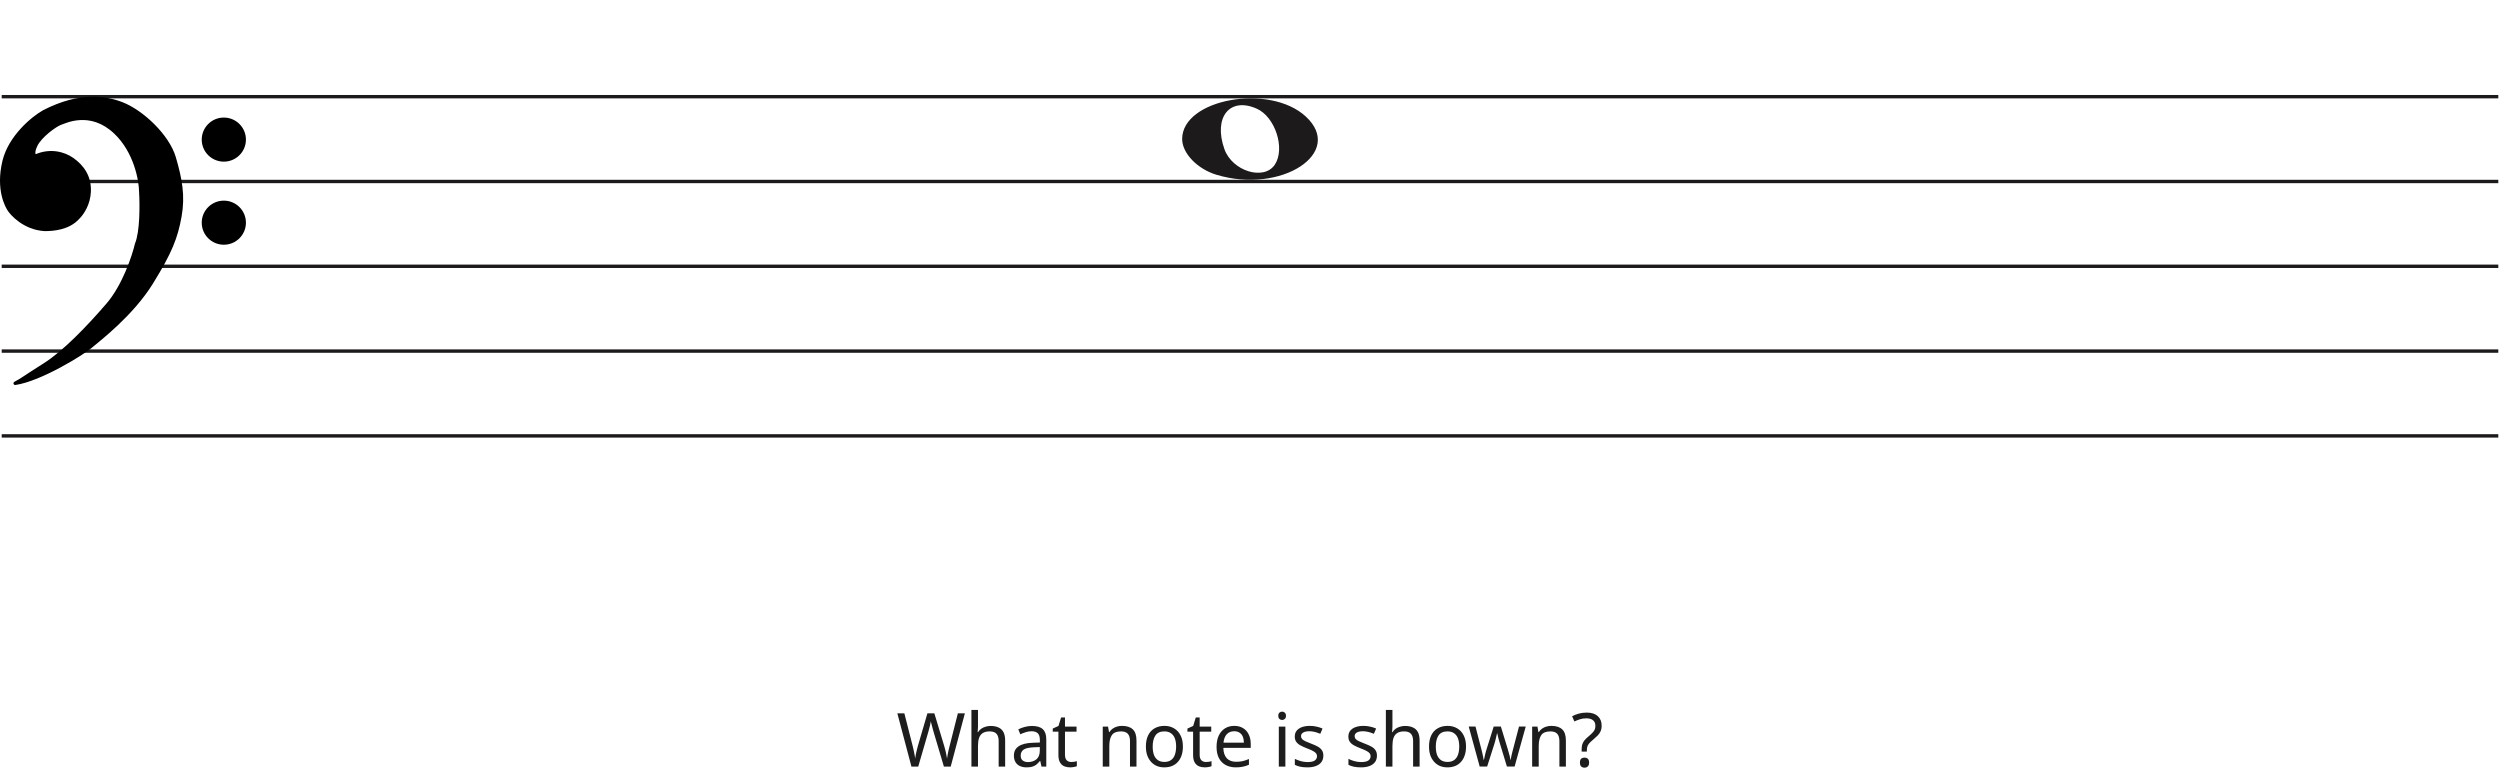
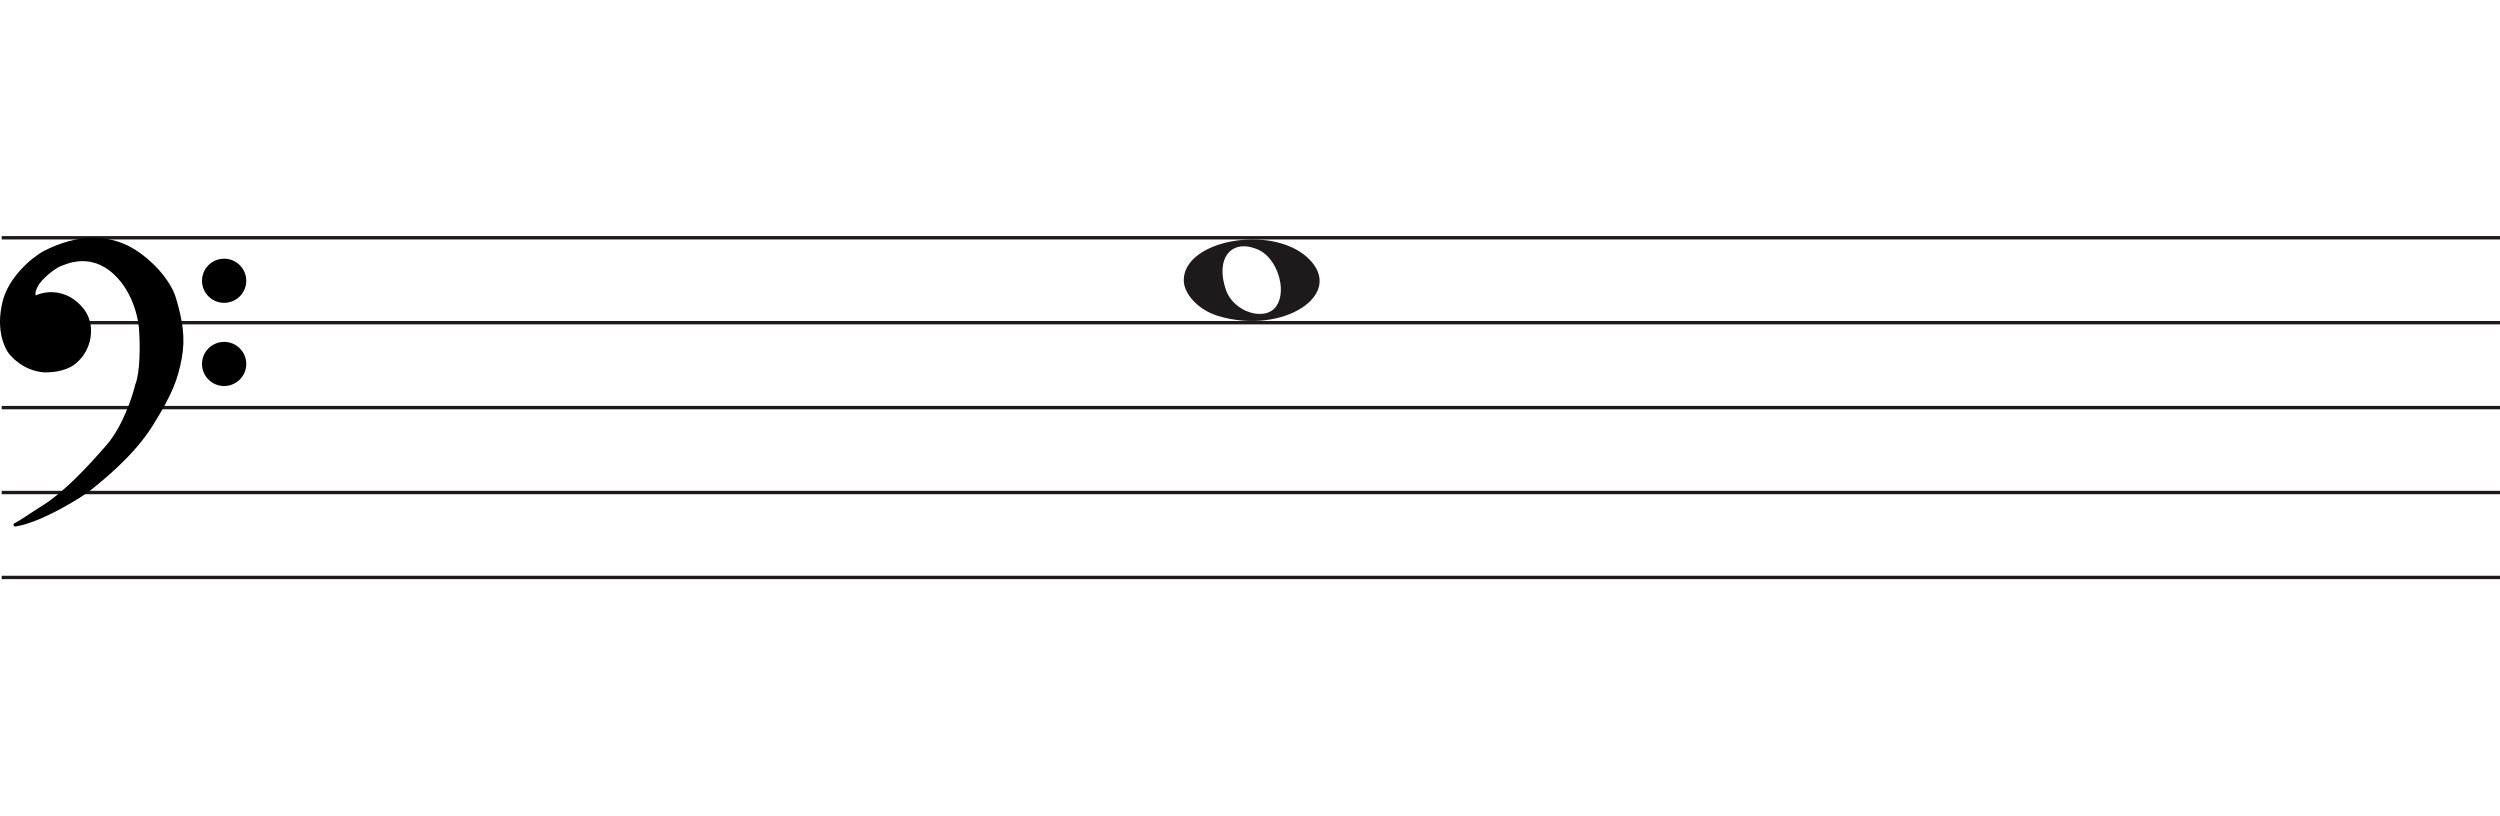
- <svg xmlns="http://www.w3.org/2000/svg" width="737" height="230" viewBox="0 0 737 230" fill="none">
+ <svg xmlns="http://www.w3.org/2000/svg" width="736" height="240" viewBox="0 -41.5 736 240" fill="none">
  <line x1="0.5" y1="28.5" x2="736.5" y2="28.5" stroke="#1C1A1A" />
  <line x1="0.5" y1="53.5" x2="736.5" y2="53.5" stroke="#1C1A1A" />
  <line x1="0.5" y1="78.5" x2="736.5" y2="78.5" stroke="#1C1A1A" />
  <line x1="0.5" y1="103.5" x2="736.5" y2="103.5" stroke="#1C1A1A" />
  <line x1="0.5" y1="128.5" x2="736.5" y2="128.5" stroke="#1C1A1A" />
  <path d="M358.597 51.514C352.953 49.805 348.5 45.161 348.5 40.984C348.5 29.16 374.313 24.481 384.973 34.373C396.5 45.069 377.688 57.295 358.597 51.514H358.597ZM375.815 48.544C378.955 43.829 375.953 34.486 370.513 32.048C362.525 28.467 357.629 34.569 360.956 43.959C363.257 50.453 372.619 53.343 375.815 48.544Z" fill="#1C1A1A" />
  <path d="M26.623 102.24C24.296 104.193 11.97 111.891 4.476 113C6.602 111.891 7.273 111.225 13.089 107.565C18.806 103.967 25.84 96.694 31.768 89.817C36.51 84.315 39.411 75.619 40.268 71.959C41.789 68.32 41.722 60.164 41.499 56.54C41.461 53.028 39.91 44.605 34.005 39.014C26.623 32.026 19.129 35.909 17.787 36.352C16.444 36.796 11.858 40.013 10.516 42.897C9.443 45.204 10.069 45.929 10.516 46.003C14.773 44.117 18.85 45.2 21.372 47.001C24.168 48.998 26.517 51.992 26.294 56.54C26.115 60.179 24.324 62.863 22.982 64.194C20.186 67.3 15.699 67.633 13.201 67.633C7.161 67.3 3.365 62.974 2.575 61.643C2.246 61.088 -0.892 56.097 1.233 47.445C2.981 40.326 9.659 34.763 12.977 32.914C23.603 27.479 31.097 28.73 35.906 30.584C41.946 32.914 49.49 40.124 51.341 46.446C53.193 52.769 54.138 57.761 53.019 63.861C51.901 69.962 50.335 74.177 44.63 83.384C38.926 92.59 29.531 99.8 26.623 102.24Z" fill="black" />
  <path d="M4.476 113L4.245 112.557C4.029 112.67 3.925 112.922 4.001 113.154C4.076 113.387 4.308 113.53 4.55 113.495L4.476 113ZM26.623 102.24L26.301 101.857V101.857L26.623 102.24ZM44.63 83.384L45.056 83.647V83.647L44.63 83.384ZM51.341 46.446L51.821 46.306V46.306L51.341 46.446ZM35.906 30.584L36.086 30.118V30.118L35.906 30.584ZM12.977 32.914L12.749 32.469L12.741 32.473L12.734 32.477L12.977 32.914ZM1.233 47.445L1.718 47.564V47.564L1.233 47.445ZM2.575 61.643L2.145 61.898H2.145L2.575 61.643ZM13.201 67.633L13.173 68.132L13.187 68.133H13.201V67.633ZM22.982 64.194L22.63 63.839L22.62 63.849L22.61 63.859L22.982 64.194ZM26.294 56.54L25.794 56.516V56.516L26.294 56.54ZM21.372 47.001L21.663 46.594V46.594L21.372 47.001ZM10.516 46.003L10.435 46.496L10.582 46.52L10.719 46.46L10.516 46.003ZM10.516 42.897L10.97 43.108V43.108L10.516 42.897ZM17.787 36.352L17.943 36.827V36.827L17.787 36.352ZM34.005 39.014L33.661 39.378L34.005 39.014ZM41.499 56.54L40.999 56.546L40.999 56.558L41 56.571L41.499 56.54ZM40.268 71.959L39.807 71.766L39.791 71.804L39.781 71.844L40.268 71.959ZM31.768 89.817L31.389 89.491V89.491L31.768 89.817ZM13.089 107.565L13.355 107.988L13.089 107.565ZM4.476 113L4.55 113.495C8.389 112.926 13.41 110.687 17.723 108.377C22.042 106.065 25.741 103.633 26.944 102.624L26.623 102.24L26.301 101.857C25.178 102.8 21.55 105.194 17.251 107.496C12.947 109.8 8.058 111.964 4.403 112.505L4.476 113ZM26.623 102.24L26.944 102.624C29.828 100.204 39.299 92.937 45.056 83.647L44.63 83.384L44.205 83.12C38.553 92.243 29.234 99.397 26.301 101.857L26.623 102.24ZM44.63 83.384L45.056 83.647C50.782 74.405 52.378 70.131 53.511 63.951L53.019 63.861L52.527 63.771C51.423 69.793 49.888 73.949 44.205 83.12L44.63 83.384ZM53.019 63.861L53.511 63.951C54.65 57.736 53.68 52.655 51.821 46.306L51.341 46.446L50.861 46.587C52.705 52.883 53.625 57.785 52.527 63.771L53.019 63.861ZM51.341 46.446L51.821 46.306C50.863 43.034 48.453 39.581 45.549 36.665C42.642 33.747 39.189 31.315 36.086 30.118L35.906 30.584L35.726 31.051C38.663 32.184 42.002 34.521 44.84 37.371C47.681 40.223 49.968 43.536 50.861 46.587L51.341 46.446ZM35.906 30.584L36.086 30.118C31.155 28.216 23.512 26.963 12.749 32.469L12.977 32.914L13.205 33.359C23.693 27.994 31.038 29.243 35.726 31.051L35.906 30.584ZM12.977 32.914L12.734 32.477C11.025 33.429 8.484 35.316 6.147 37.865C3.811 40.414 1.648 43.657 0.747 47.325L1.233 47.445L1.718 47.564C2.565 44.114 4.615 41.016 6.885 38.541C9.153 36.066 11.611 34.247 13.22 33.35L12.977 32.914ZM1.233 47.445L0.747 47.325C-1.421 56.156 1.782 61.286 2.145 61.898L2.575 61.643L3.005 61.388C2.71 60.89 -0.362 56.037 1.718 47.564L1.233 47.445ZM2.575 61.643L2.145 61.898C2.579 62.63 3.776 64.094 5.628 65.419C7.489 66.75 10.037 67.959 13.173 68.132L13.201 67.633L13.228 67.133C10.324 66.973 7.955 65.854 6.21 64.606C4.457 63.352 3.361 61.987 3.005 61.388L2.575 61.643ZM13.201 67.633V68.133C15.703 68.133 20.398 67.811 23.353 64.528L22.982 64.194L22.61 63.859C19.973 66.789 15.695 67.133 13.201 67.133V67.633ZM22.982 64.194L23.334 64.549C24.744 63.151 26.607 60.354 26.793 56.565L26.294 56.54L25.794 56.516C25.623 60.003 23.904 62.575 22.63 63.839L22.982 64.194ZM26.294 56.54L26.793 56.565C27.028 51.794 24.548 48.654 21.663 46.594L21.372 47.001L21.082 47.408C23.789 49.341 26.007 52.191 25.794 56.516L26.294 56.54ZM21.372 47.001L21.663 46.594C19.021 44.708 14.757 43.577 10.314 45.545L10.516 46.003L10.719 46.46C14.789 44.657 18.68 45.693 21.082 47.408L21.372 47.001ZM10.516 46.003L10.598 45.509C10.597 45.509 10.575 45.505 10.545 45.473C10.516 45.441 10.465 45.366 10.439 45.206C10.385 44.873 10.45 44.225 10.97 43.108L10.516 42.897L10.063 42.686C9.509 43.876 9.35 44.744 9.452 45.368C9.559 46.023 9.966 46.419 10.435 46.496L10.516 46.003ZM10.516 42.897L10.97 43.108C11.592 41.771 13.001 40.304 14.469 39.096C15.195 38.498 15.92 37.976 16.542 37.578C17.176 37.173 17.67 36.917 17.943 36.827L17.787 36.352L17.63 35.878C17.232 36.009 16.649 36.322 16.004 36.735C15.347 37.156 14.589 37.701 13.834 38.324C12.338 39.555 10.783 41.139 10.063 42.686L10.516 42.897ZM17.787 36.352L17.943 36.827C18.683 36.583 20.782 35.544 23.656 35.396C26.498 35.25 30.079 35.987 33.661 39.378L34.005 39.014L34.348 38.651C30.548 35.054 26.692 34.238 23.605 34.397C20.552 34.554 18.233 35.678 17.63 35.878L17.787 36.352ZM34.005 39.014L33.661 39.378C39.432 44.84 40.962 53.108 40.999 56.546L41.499 56.54L41.999 56.535C41.961 52.947 40.389 44.37 34.348 38.651L34.005 39.014ZM41.499 56.54L41 56.571C41.111 58.367 41.183 61.294 41.038 64.219C40.893 67.166 40.531 70.035 39.807 71.766L40.268 71.959L40.73 72.151C41.527 70.244 41.892 67.216 42.037 64.269C42.184 61.3 42.111 58.337 41.998 56.51L41.499 56.54ZM40.268 71.959L39.781 71.844C38.931 75.476 36.053 84.079 31.389 89.491L31.768 89.817L32.146 90.144C36.967 84.551 39.891 75.762 40.755 72.073L40.268 71.959ZM31.768 89.817L31.389 89.491C25.461 96.368 18.47 103.587 12.822 107.142L13.089 107.565L13.355 107.988C19.142 104.346 26.218 97.021 32.146 90.144L31.768 89.817ZM13.089 107.565L12.822 107.142C9.909 108.975 8.283 110.059 7.124 110.821C5.967 111.581 5.285 112.014 4.245 112.557L4.476 113L4.708 113.443C5.793 112.877 6.509 112.422 7.673 111.657C8.834 110.894 10.452 109.815 13.355 107.988L13.089 107.565Z" fill="black" />
  <ellipse cx="65.985" cy="41.156" rx="6.515" ry="6.498" fill="black" />
  <ellipse cx="65.985" cy="65.647" rx="6.515" ry="6.498" fill="black" />
-   <path d="M284.446 210.292L280.266 226H278.264L275.206 215.704C275.118 215.396 275.03 215.081 274.942 214.758C274.854 214.435 274.773 214.127 274.7 213.834C274.627 213.541 274.561 213.291 274.502 213.086C274.458 212.866 274.429 212.705 274.414 212.602C274.399 212.705 274.37 212.866 274.326 213.086C274.297 213.291 274.245 213.541 274.172 213.834C274.099 214.127 274.018 214.443 273.93 214.78C273.857 215.103 273.769 215.433 273.666 215.77L270.696 226H268.694L264.536 210.292H266.604L269.046 219.884C269.134 220.221 269.215 220.559 269.288 220.896C269.361 221.219 269.427 221.541 269.486 221.864C269.559 222.172 269.618 222.473 269.662 222.766C269.706 223.059 269.75 223.345 269.794 223.624C269.838 223.331 269.882 223.03 269.926 222.722C269.985 222.414 270.051 222.099 270.124 221.776C270.197 221.439 270.278 221.101 270.366 220.764C270.454 220.427 270.542 220.097 270.63 219.774L273.402 210.292H275.448L278.33 219.84C278.433 220.177 278.528 220.522 278.616 220.874C278.704 221.211 278.785 221.541 278.858 221.864C278.931 222.187 278.99 222.502 279.034 222.81C279.093 223.103 279.144 223.375 279.188 223.624C279.232 223.257 279.291 222.876 279.364 222.48C279.437 222.069 279.525 221.644 279.628 221.204C279.731 220.764 279.841 220.317 279.958 219.862L282.378 210.292H284.446ZM288.311 214.186C288.311 214.465 288.296 214.751 288.267 215.044C288.252 215.337 288.23 215.601 288.201 215.836H288.333C288.582 215.425 288.898 215.088 289.279 214.824C289.66 214.56 290.086 214.362 290.555 214.23C291.024 214.083 291.508 214.01 292.007 214.01C292.96 214.01 293.752 214.164 294.383 214.472C295.028 214.765 295.512 215.227 295.835 215.858C296.158 216.489 296.319 217.31 296.319 218.322V226H294.405V218.454C294.405 217.501 294.192 216.789 293.767 216.32C293.342 215.851 292.674 215.616 291.765 215.616C290.885 215.616 290.196 215.785 289.697 216.122C289.198 216.445 288.839 216.929 288.619 217.574C288.414 218.205 288.311 218.982 288.311 219.906V226H286.375V209.28H288.311V214.186ZM304.221 214.01C305.658 214.01 306.721 214.325 307.411 214.956C308.1 215.587 308.445 216.591 308.445 217.97V226H307.037L306.663 224.328H306.575C306.237 224.753 305.885 225.113 305.519 225.406C305.167 225.685 304.756 225.89 304.287 226.022C303.832 226.154 303.275 226.22 302.615 226.22C301.911 226.22 301.273 226.095 300.701 225.846C300.143 225.597 299.703 225.215 299.381 224.702C299.058 224.174 298.897 223.514 298.897 222.722C298.897 221.549 299.359 220.647 300.283 220.016C301.207 219.371 302.629 219.019 304.551 218.96L306.553 218.894V218.19C306.553 217.207 306.34 216.525 305.915 216.144C305.489 215.763 304.888 215.572 304.111 215.572C303.495 215.572 302.908 215.667 302.351 215.858C301.793 216.034 301.273 216.239 300.789 216.474L300.195 215.022C300.708 214.743 301.317 214.509 302.021 214.318C302.725 214.113 303.458 214.01 304.221 214.01ZM304.793 220.302C303.326 220.361 302.307 220.595 301.735 221.006C301.177 221.417 300.899 221.996 300.899 222.744C300.899 223.404 301.097 223.888 301.493 224.196C301.903 224.504 302.424 224.658 303.055 224.658C304.052 224.658 304.881 224.387 305.541 223.844C306.201 223.287 306.531 222.436 306.531 221.292V220.236L304.793 220.302ZM315.805 224.636C316.098 224.636 316.399 224.614 316.707 224.57C317.015 224.511 317.264 224.453 317.455 224.394V225.868C317.249 225.971 316.956 226.051 316.575 226.11C316.193 226.183 315.827 226.22 315.475 226.22C314.859 226.22 314.287 226.117 313.759 225.912C313.245 225.692 312.827 225.318 312.505 224.79C312.182 224.262 312.021 223.521 312.021 222.568V215.704H310.349V214.78L312.043 214.01L312.813 211.502H313.957V214.208H317.367V215.704H313.957V222.524C313.957 223.243 314.125 223.778 314.463 224.13C314.815 224.467 315.262 224.636 315.805 224.636ZM330.767 213.988C332.175 213.988 333.238 214.333 333.957 215.022C334.675 215.697 335.035 216.797 335.035 218.322V226H333.121V218.454C333.121 217.501 332.908 216.789 332.483 216.32C332.057 215.851 331.39 215.616 330.481 215.616C329.175 215.616 328.273 215.983 327.775 216.716C327.276 217.449 327.027 218.505 327.027 219.884V226H325.091V214.208H326.653L326.939 215.814H327.049C327.313 215.403 327.635 215.066 328.017 214.802C328.413 214.523 328.845 214.318 329.315 214.186C329.784 214.054 330.268 213.988 330.767 213.988ZM348.722 220.082C348.722 221.065 348.59 221.937 348.326 222.7C348.077 223.448 347.71 224.086 347.226 224.614C346.757 225.142 346.178 225.545 345.488 225.824C344.814 226.088 344.058 226.22 343.222 226.22C342.445 226.22 341.726 226.088 341.066 225.824C340.406 225.545 339.834 225.142 339.35 224.614C338.866 224.086 338.485 223.448 338.206 222.7C337.942 221.937 337.81 221.065 337.81 220.082C337.81 218.777 338.03 217.677 338.47 216.782C338.91 215.873 339.541 215.183 340.362 214.714C341.184 214.23 342.159 213.988 343.288 213.988C344.359 213.988 345.298 214.23 346.104 214.714C346.926 215.183 347.564 215.873 348.018 216.782C348.488 217.677 348.722 218.777 348.722 220.082ZM339.812 220.082C339.812 221.006 339.93 221.813 340.164 222.502C340.414 223.177 340.795 223.697 341.308 224.064C341.822 224.431 342.474 224.614 343.266 224.614C344.058 224.614 344.711 224.431 345.224 224.064C345.738 223.697 346.112 223.177 346.346 222.502C346.596 221.813 346.72 221.006 346.72 220.082C346.72 219.143 346.596 218.344 346.346 217.684C346.097 217.024 345.716 216.518 345.202 216.166C344.704 215.799 344.051 215.616 343.244 215.616C342.042 215.616 341.169 216.012 340.626 216.804C340.084 217.596 339.812 218.689 339.812 220.082ZM355.509 224.636C355.802 224.636 356.103 224.614 356.411 224.57C356.719 224.511 356.968 224.453 357.159 224.394V225.868C356.953 225.971 356.66 226.051 356.279 226.11C355.897 226.183 355.531 226.22 355.179 226.22C354.563 226.22 353.991 226.117 353.463 225.912C352.949 225.692 352.531 225.318 352.209 224.79C351.886 224.262 351.725 223.521 351.725 222.568V215.704H350.053V214.78L351.747 214.01L352.517 211.502H353.661V214.208H357.071V215.704H353.661V222.524C353.661 223.243 353.829 223.778 354.167 224.13C354.519 224.467 354.966 224.636 355.509 224.636ZM363.854 213.988C364.866 213.988 365.731 214.208 366.45 214.648C367.183 215.088 367.741 215.711 368.122 216.518C368.518 217.31 368.716 218.241 368.716 219.312V220.478H360.642C360.671 221.813 361.009 222.832 361.654 223.536C362.314 224.225 363.231 224.57 364.404 224.57C365.152 224.57 365.812 224.504 366.384 224.372C366.971 224.225 367.572 224.02 368.188 223.756V225.45C367.587 225.714 366.993 225.905 366.406 226.022C365.819 226.154 365.123 226.22 364.316 226.22C363.201 226.22 362.211 225.993 361.346 225.538C360.495 225.083 359.828 224.409 359.344 223.514C358.875 222.605 358.64 221.497 358.64 220.192C358.64 218.901 358.853 217.794 359.278 216.87C359.718 215.946 360.327 215.235 361.104 214.736C361.896 214.237 362.813 213.988 363.854 213.988ZM363.832 215.572C362.908 215.572 362.175 215.873 361.632 216.474C361.104 217.061 360.789 217.882 360.686 218.938H366.692C366.692 218.263 366.589 217.677 366.384 217.178C366.179 216.679 365.863 216.291 365.438 216.012C365.027 215.719 364.492 215.572 363.832 215.572ZM378.929 214.208V226H376.993V214.208H378.929ZM377.983 209.786C378.276 209.786 378.533 209.889 378.753 210.094C378.987 210.285 379.105 210.593 379.105 211.018C379.105 211.429 378.987 211.737 378.753 211.942C378.533 212.147 378.276 212.25 377.983 212.25C377.66 212.25 377.389 212.147 377.169 211.942C376.949 211.737 376.839 211.429 376.839 211.018C376.839 210.593 376.949 210.285 377.169 210.094C377.389 209.889 377.66 209.786 377.983 209.786ZM390.123 222.744C390.123 223.507 389.932 224.145 389.551 224.658C389.169 225.171 388.627 225.56 387.923 225.824C387.219 226.088 386.383 226.22 385.415 226.22C384.593 226.22 383.882 226.154 383.281 226.022C382.694 225.89 382.173 225.707 381.719 225.472V223.712C382.188 223.947 382.753 224.167 383.413 224.372C384.087 224.563 384.769 224.658 385.459 224.658C386.441 224.658 387.153 224.504 387.593 224.196C388.033 223.873 388.253 223.448 388.253 222.92C388.253 222.627 388.172 222.363 388.011 222.128C387.849 221.893 387.556 221.659 387.131 221.424C386.72 221.189 386.126 220.925 385.349 220.632C384.586 220.339 383.933 220.045 383.391 219.752C382.848 219.459 382.43 219.107 382.137 218.696C381.843 218.285 381.697 217.757 381.697 217.112C381.697 216.115 382.1 215.345 382.907 214.802C383.728 214.259 384.799 213.988 386.119 213.988C386.837 213.988 387.505 214.061 388.121 214.208C388.751 214.34 389.338 214.531 389.881 214.78L389.221 216.32C388.898 216.173 388.553 216.049 388.187 215.946C387.835 215.829 387.475 215.741 387.109 215.682C386.742 215.609 386.368 215.572 385.987 215.572C385.195 215.572 384.586 215.704 384.161 215.968C383.75 216.217 383.545 216.562 383.545 217.002C383.545 217.325 383.64 217.603 383.831 217.838C384.021 218.058 384.337 218.278 384.777 218.498C385.231 218.703 385.833 218.953 386.581 219.246C387.329 219.525 387.967 219.811 388.495 220.104C389.023 220.397 389.426 220.757 389.705 221.182C389.983 221.593 390.123 222.113 390.123 222.744ZM405.925 222.744C405.925 223.507 405.734 224.145 405.353 224.658C404.971 225.171 404.429 225.56 403.725 225.824C403.021 226.088 402.185 226.22 401.217 226.22C400.395 226.22 399.684 226.154 399.083 226.022C398.496 225.89 397.975 225.707 397.521 225.472V223.712C397.99 223.947 398.555 224.167 399.215 224.372C399.889 224.563 400.571 224.658 401.261 224.658C402.243 224.658 402.955 224.504 403.395 224.196C403.835 223.873 404.055 223.448 404.055 222.92C404.055 222.627 403.974 222.363 403.813 222.128C403.651 221.893 403.358 221.659 402.933 221.424C402.522 221.189 401.928 220.925 401.151 220.632C400.388 220.339 399.735 220.045 399.193 219.752C398.65 219.459 398.232 219.107 397.939 218.696C397.645 218.285 397.499 217.757 397.499 217.112C397.499 216.115 397.902 215.345 398.709 214.802C399.53 214.259 400.601 213.988 401.921 213.988C402.639 213.988 403.307 214.061 403.923 214.208C404.553 214.34 405.14 214.531 405.683 214.78L405.023 216.32C404.7 216.173 404.355 216.049 403.989 215.946C403.637 215.829 403.277 215.741 402.911 215.682C402.544 215.609 402.17 215.572 401.789 215.572C400.997 215.572 400.388 215.704 399.963 215.968C399.552 216.217 399.347 216.562 399.347 217.002C399.347 217.325 399.442 217.603 399.633 217.838C399.823 218.058 400.139 218.278 400.579 218.498C401.033 218.703 401.635 218.953 402.383 219.246C403.131 219.525 403.769 219.811 404.297 220.104C404.825 220.397 405.228 220.757 405.507 221.182C405.785 221.593 405.925 222.113 405.925 222.744ZM410.49 214.186C410.49 214.465 410.476 214.751 410.446 215.044C410.432 215.337 410.41 215.601 410.38 215.836H410.512C410.762 215.425 411.077 215.088 411.458 214.824C411.84 214.56 412.265 214.362 412.734 214.23C413.204 214.083 413.688 214.01 414.186 214.01C415.14 214.01 415.932 214.164 416.562 214.472C417.208 214.765 417.692 215.227 418.014 215.858C418.337 216.489 418.498 217.31 418.498 218.322V226H416.584V218.454C416.584 217.501 416.372 216.789 415.946 216.32C415.521 215.851 414.854 215.616 413.944 215.616C413.064 215.616 412.375 215.785 411.876 216.122C411.378 216.445 411.018 216.929 410.798 217.574C410.593 218.205 410.49 218.982 410.49 219.906V226H408.554V209.28H410.49V214.186ZM432.186 220.082C432.186 221.065 432.054 221.937 431.79 222.7C431.54 223.448 431.174 224.086 430.69 224.614C430.22 225.142 429.641 225.545 428.952 225.824C428.277 226.088 427.522 226.22 426.686 226.22C425.908 226.22 425.19 226.088 424.53 225.824C423.87 225.545 423.298 225.142 422.814 224.614C422.33 224.086 421.948 223.448 421.67 222.7C421.406 221.937 421.274 221.065 421.274 220.082C421.274 218.777 421.494 217.677 421.934 216.782C422.374 215.873 423.004 215.183 423.826 214.714C424.647 214.23 425.622 213.988 426.752 213.988C427.822 213.988 428.761 214.23 429.568 214.714C430.389 215.183 431.027 215.873 431.482 216.782C431.951 217.677 432.186 218.777 432.186 220.082ZM423.276 220.082C423.276 221.006 423.393 221.813 423.628 222.502C423.877 223.177 424.258 223.697 424.772 224.064C425.285 224.431 425.938 224.614 426.73 224.614C427.522 224.614 428.174 224.431 428.688 224.064C429.201 223.697 429.575 223.177 429.81 222.502C430.059 221.813 430.184 221.006 430.184 220.082C430.184 219.143 430.059 218.344 429.81 217.684C429.56 217.024 429.179 216.518 428.666 216.166C428.167 215.799 427.514 215.616 426.708 215.616C425.505 215.616 424.632 216.012 424.09 216.804C423.547 217.596 423.276 218.689 423.276 220.082ZM442.216 219.334C442.128 219.026 442.04 218.725 441.952 218.432C441.864 218.124 441.784 217.838 441.71 217.574C441.652 217.295 441.593 217.039 441.534 216.804C441.476 216.569 441.432 216.371 441.402 216.21H441.314C441.285 216.371 441.241 216.569 441.182 216.804C441.138 217.039 441.08 217.295 441.006 217.574C440.948 217.853 440.874 218.146 440.786 218.454C440.713 218.747 440.625 219.048 440.522 219.356L438.41 225.978H436.21L432.976 214.186H434.978L436.606 220.478C436.724 220.903 436.834 221.336 436.936 221.776C437.039 222.201 437.127 222.612 437.2 223.008C437.288 223.389 437.347 223.719 437.376 223.998H437.464C437.508 223.822 437.56 223.602 437.618 223.338C437.677 223.074 437.736 222.795 437.794 222.502C437.868 222.209 437.941 221.915 438.014 221.622C438.102 221.329 438.183 221.065 438.256 220.83L440.346 214.186H442.458L444.482 220.83C444.585 221.167 444.688 221.527 444.79 221.908C444.908 222.289 445.01 222.663 445.098 223.03C445.186 223.382 445.245 223.697 445.274 223.976H445.362C445.392 223.727 445.443 223.419 445.516 223.052C445.604 222.671 445.7 222.26 445.802 221.82C445.92 221.365 446.037 220.918 446.154 220.478L447.804 214.186H449.784L446.506 225.978H444.24L442.216 219.334ZM457.355 213.988C458.763 213.988 459.827 214.333 460.545 215.022C461.264 215.697 461.623 216.797 461.623 218.322V226H459.709V218.454C459.709 217.501 459.497 216.789 459.071 216.32C458.646 215.851 457.979 215.616 457.069 215.616C455.764 215.616 454.862 215.983 454.363 216.716C453.865 217.449 453.615 218.505 453.615 219.884V226H451.679V214.208H453.241L453.527 215.814H453.637C453.901 215.403 454.224 215.066 454.605 214.802C455.001 214.523 455.434 214.318 455.903 214.186C456.373 214.054 456.857 213.988 457.355 213.988ZM466.269 220.984C466.269 220.427 466.32 219.95 466.423 219.554C466.54 219.143 466.731 218.755 466.995 218.388C467.274 218.021 467.648 217.64 468.117 217.244C468.689 216.76 469.129 216.357 469.437 216.034C469.76 215.711 469.987 215.396 470.119 215.088C470.251 214.78 470.317 214.406 470.317 213.966C470.317 213.262 470.09 212.719 469.635 212.338C469.18 211.957 468.52 211.766 467.655 211.766C466.936 211.766 466.298 211.861 465.741 212.052C465.184 212.228 464.648 212.441 464.135 212.69L463.453 211.15C464.04 210.842 464.685 210.585 465.389 210.38C466.108 210.175 466.907 210.072 467.787 210.072C469.18 210.072 470.258 210.417 471.021 211.106C471.784 211.795 472.165 212.734 472.165 213.922C472.165 214.582 472.055 215.147 471.835 215.616C471.63 216.071 471.329 216.496 470.933 216.892C470.552 217.273 470.097 217.684 469.569 218.124C469.085 218.535 468.711 218.894 468.447 219.202C468.198 219.51 468.029 219.818 467.941 220.126C467.853 220.419 467.809 220.779 467.809 221.204V221.578H466.269V220.984ZM465.763 224.812C465.763 224.269 465.888 223.888 466.137 223.668C466.401 223.448 466.731 223.338 467.127 223.338C467.494 223.338 467.809 223.448 468.073 223.668C468.337 223.888 468.469 224.269 468.469 224.812C468.469 225.34 468.337 225.721 468.073 225.956C467.809 226.191 467.494 226.308 467.127 226.308C466.731 226.308 466.401 226.191 466.137 225.956C465.888 225.721 465.763 225.34 465.763 224.812Z" fill="#1D1D1D" />
</svg>
